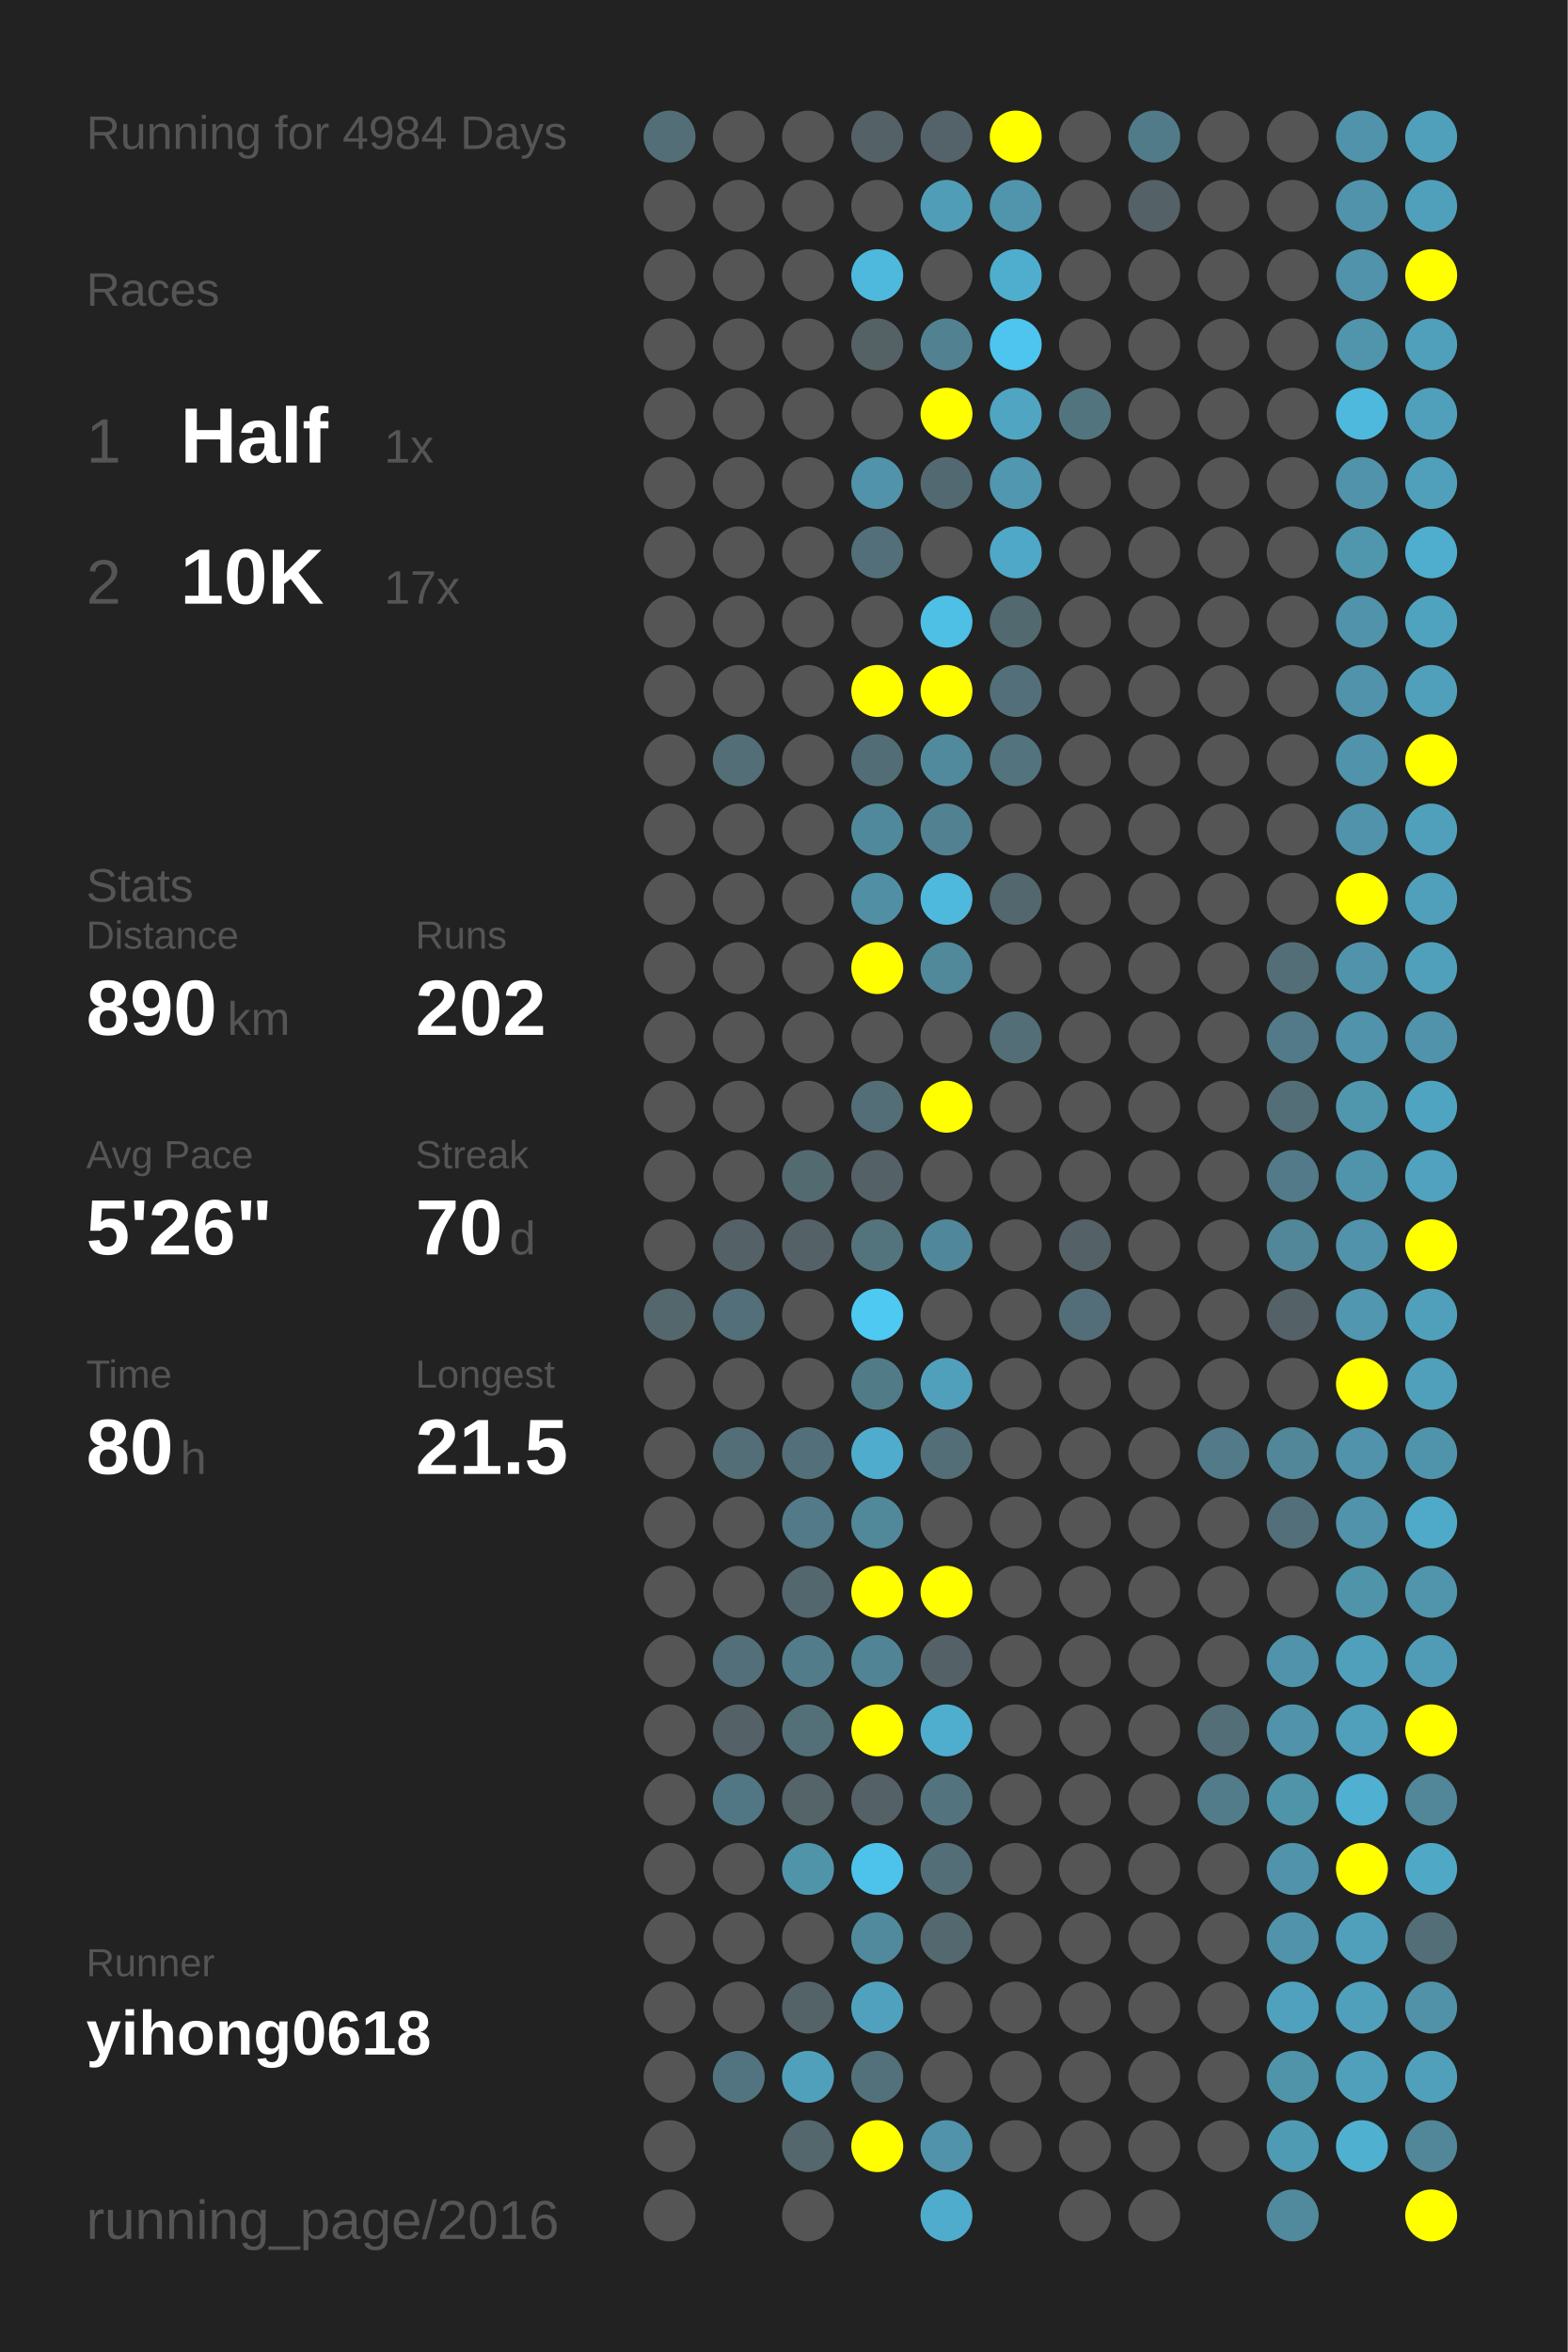
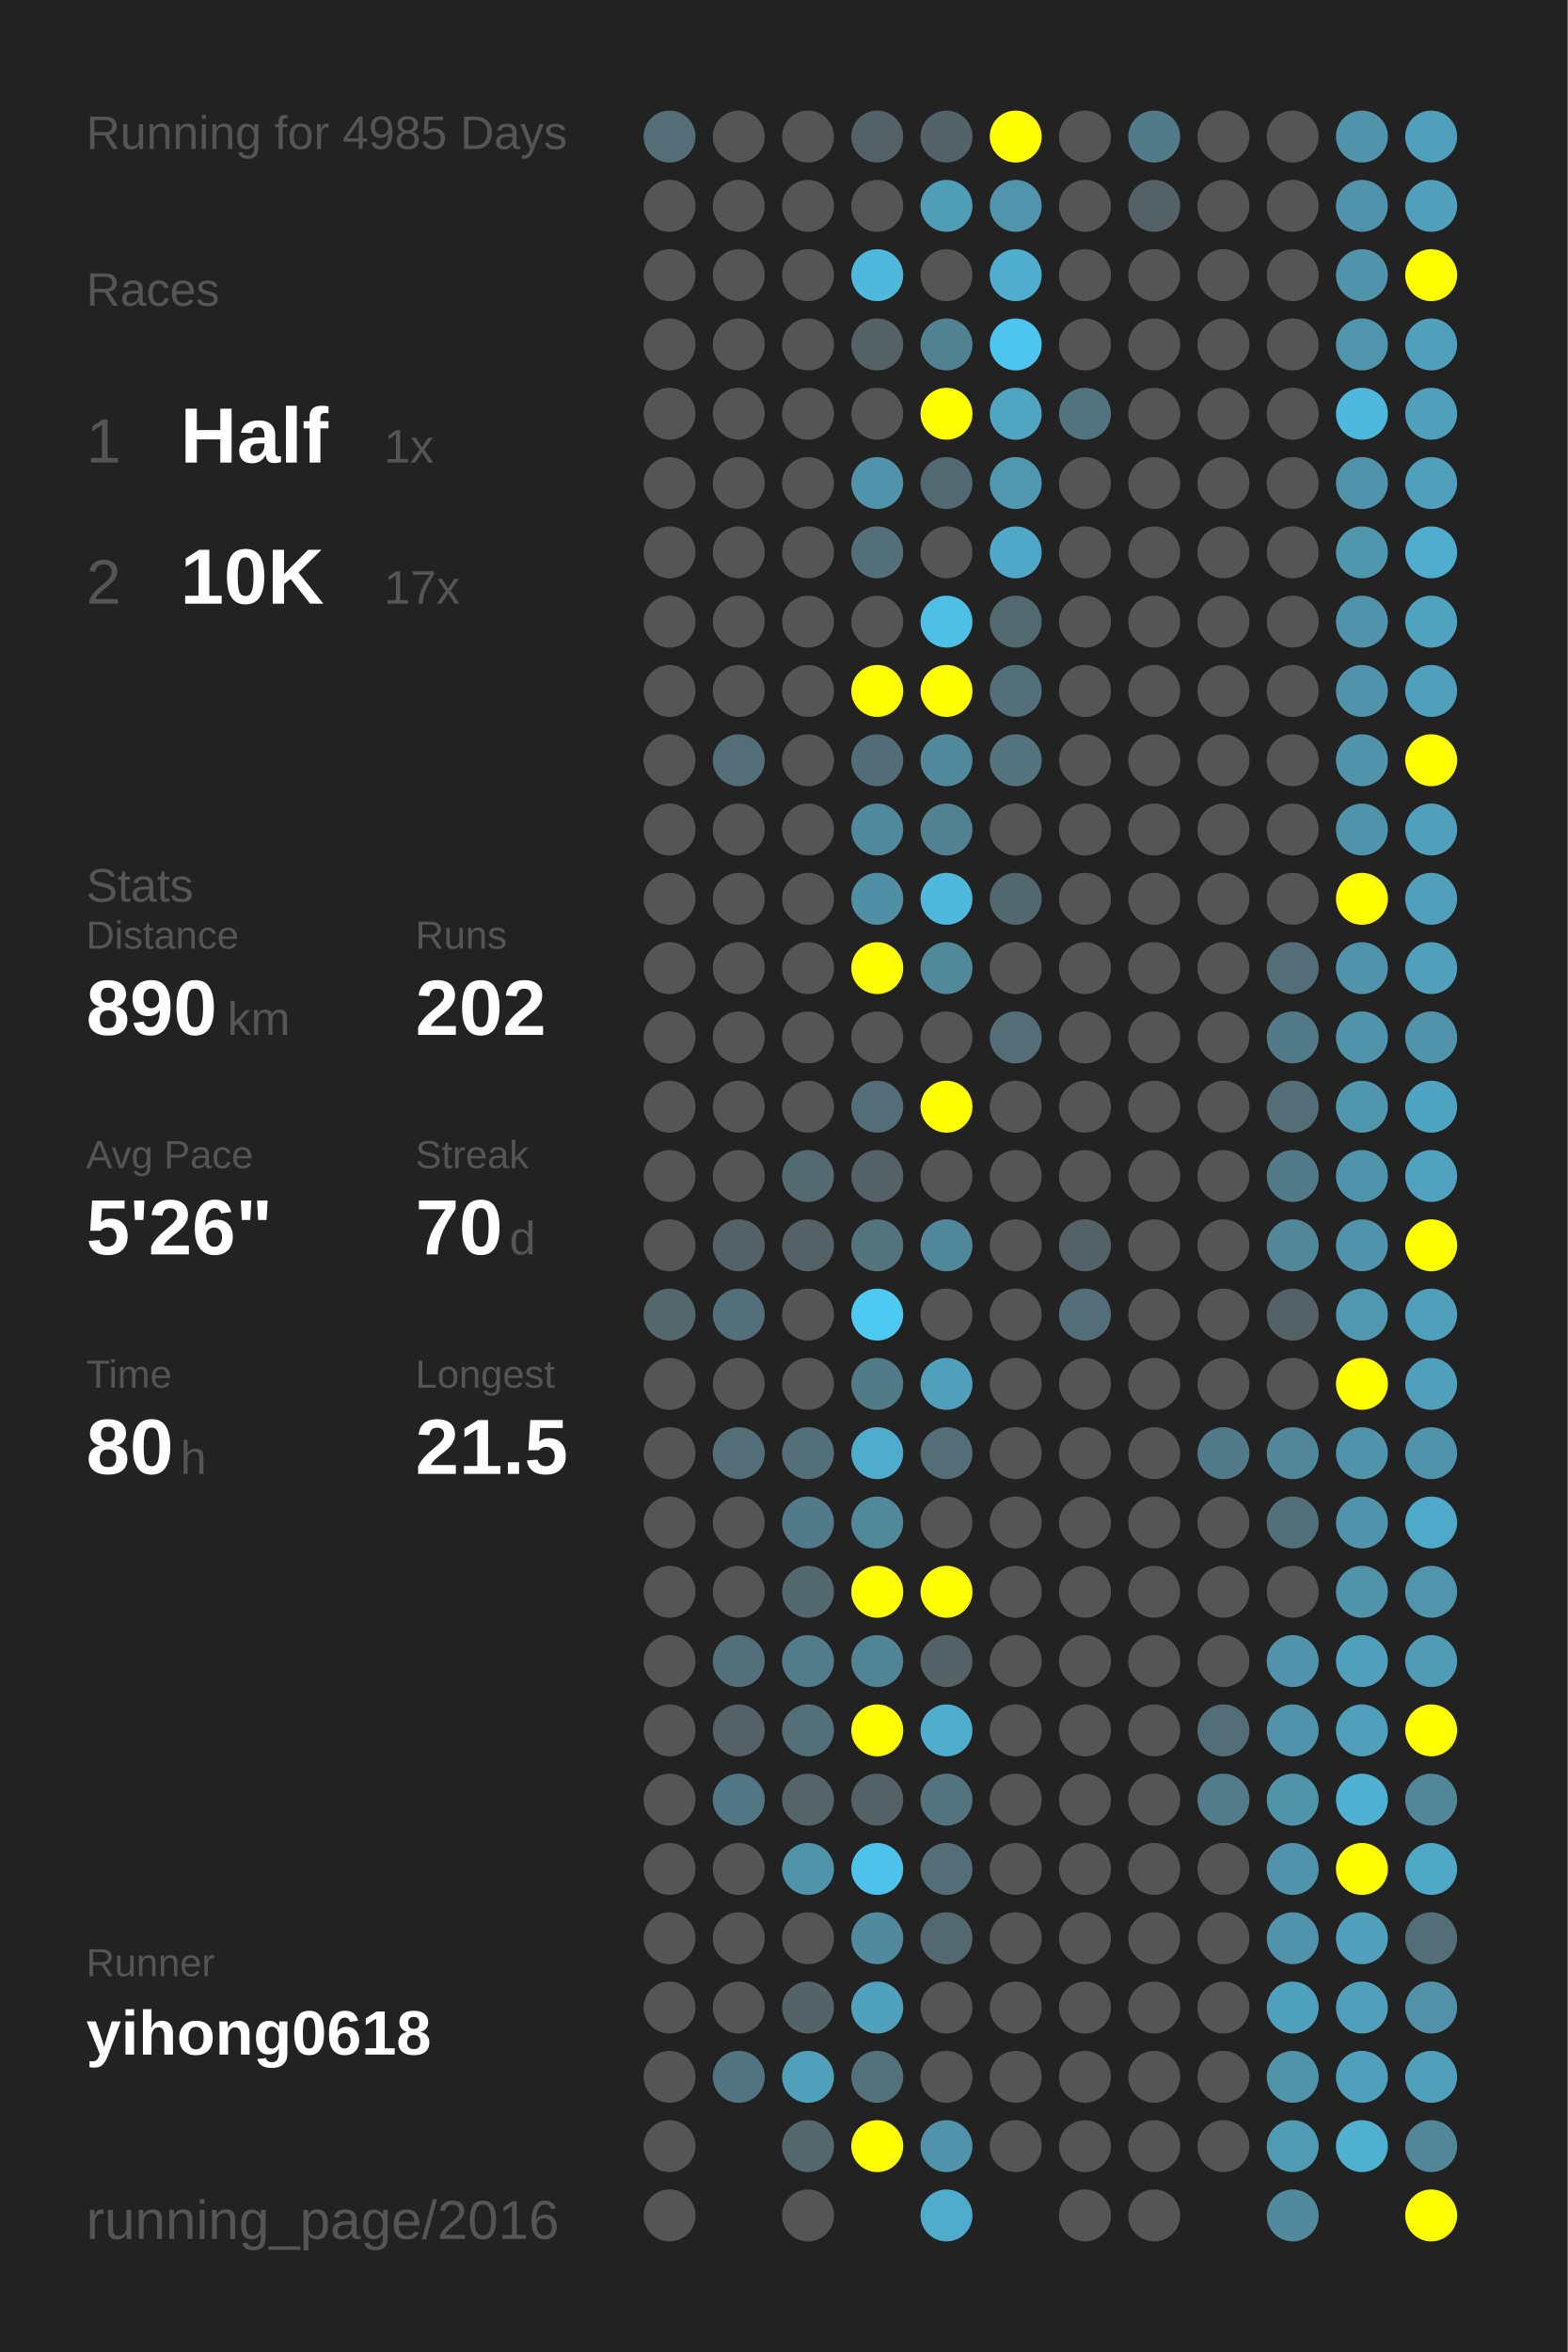
<svg xmlns="http://www.w3.org/2000/svg" baseProfile="full" height="300mm" version="1.1" viewBox="0,0,200,300" width="200mm">
  <defs />
  <rect fill="#222222" height="300" width="200" x="0" y="0" />
-   <text fill="#555555" style="font-size:6px; font-family:Arial;" x="11" y="19">Running for 4984 Days</text>
+   <text fill="#555555" style="font-size:6px; font-family:Arial;" x="11" y="19">Running for 4985 Days</text>
  <text fill="#555555" style="font-size:6px; font-family:Arial;" x="11" y="39">Races</text>
  <text fill="#555555" style="font-size:8px; font-family:Arial;" x="11" y="59">1</text>
  <text fill="#FFFFFF" style="font-size:10px; font-family:Arial; font-weight:bold;" x="23" y="59">Half</text>
  <text fill="#555555" style="font-size:6px; font-family:Arial;" x="49" y="59">1x</text>
  <text fill="#555555" style="font-size:8px; font-family:Arial;" x="11" y="77">2</text>
  <text fill="#FFFFFF" style="font-size:10px; font-family:Arial; font-weight:bold;" x="23" y="77">10K</text>
  <text fill="#555555" style="font-size:6px; font-family:Arial;" x="49" y="77">17x</text>
  <text fill="#555555" style="font-size:6px; font-family:Arial;" x="11" y="115">Stats</text>
  <text fill="#555555" style="font-size:5px; font-family:Arial;" x="11" y="121">Distance</text>
  <text fill="#FFFFFF" style="font-size:10px; font-family:Arial; font-weight:bold;" x="11" y="132">890</text>
  <text fill="#555555" style="font-size:6px; font-family:Arial;" x="29" y="132">km</text>
  <text fill="#555555" style="font-size:5px; font-family:Arial;" x="53" y="121">Runs</text>
  <text fill="#FFFFFF" style="font-size:10px; font-family:Arial; font-weight:bold;" x="53" y="132">202</text>
  <text fill="#555555" style="font-size:5px; font-family:Arial;" x="11" y="149">Avg Pace</text>
  <text fill="#FFFFFF" style="font-size:10px; font-family:Arial; font-weight:bold;" x="11" y="160">5'26"</text>
  <text fill="#555555" style="font-size:5px; font-family:Arial;" x="53" y="149">Streak</text>
  <text fill="#FFFFFF" style="font-size:10px; font-family:Arial; font-weight:bold;" x="53" y="160">70</text>
  <text fill="#555555" style="font-size:6px; font-family:Arial;" x="65" y="160">d</text>
  <text fill="#555555" style="font-size:5px; font-family:Arial;" x="11" y="177">Time</text>
  <text fill="#FFFFFF" style="font-size:10px; font-family:Arial; font-weight:bold;" x="11" y="188">80</text>
  <text fill="#555555" style="font-size:6px; font-family:Arial;" x="23" y="188">h</text>
  <text fill="#555555" style="font-size:5px; font-family:Arial;" x="53" y="177">Longest</text>
  <text fill="#FFFFFF" style="font-size:10px; font-family:Arial; font-weight:bold;" x="53" y="188">21.5</text>
  <text fill="#555555" style="font-size:5px; font-family:Arial;" x="11" y="252.065">Runner</text>
  <text fill="#FFFFFF" style="font-size:8px; font-family:Arial; font-weight:bold;" x="11" y="262.065">yihong0618</text>
  <text fill="#555555" style="font-size:7px; font-family:Arial;" x="11" y="285.581">running_page/2016</text>
  <circle cx="85.417" cy="17.419" fill="#536e77" r="3.312" />
  <circle cx="85.417" cy="26.258" fill="#555555" r="3.312" />
  <circle cx="85.417" cy="35.097" fill="#555555" r="3.312" />
  <circle cx="85.417" cy="43.935" fill="#555555" r="3.312" />
  <circle cx="85.417" cy="52.774" fill="#555555" r="3.312" />
  <circle cx="85.417" cy="61.613" fill="#555555" r="3.312" />
  <circle cx="85.417" cy="70.452" fill="#555555" r="3.312" />
  <circle cx="85.417" cy="79.29" fill="#555555" r="3.312" />
  <circle cx="85.417" cy="88.129" fill="#555555" r="3.312" />
  <circle cx="85.417" cy="96.968" fill="#555555" r="3.312" />
  <circle cx="85.417" cy="105.806" fill="#555555" r="3.312" />
  <circle cx="85.417" cy="114.645" fill="#555555" r="3.312" />
  <circle cx="85.417" cy="123.484" fill="#555555" r="3.312" />
  <circle cx="85.417" cy="132.323" fill="#555555" r="3.312" />
  <circle cx="85.417" cy="141.161" fill="#555555" r="3.312" />
  <circle cx="85.417" cy="150" fill="#555555" r="3.312" />
  <circle cx="85.417" cy="158.839" fill="#555555" r="3.312" />
  <circle cx="85.417" cy="167.677" fill="#53676d" r="3.312" />
  <circle cx="85.417" cy="176.516" fill="#555555" r="3.312" />
  <circle cx="85.417" cy="185.355" fill="#555555" r="3.312" />
  <circle cx="85.417" cy="194.194" fill="#555555" r="3.312" />
  <circle cx="85.417" cy="203.032" fill="#555555" r="3.312" />
  <circle cx="85.417" cy="211.871" fill="#555555" r="3.312" />
  <circle cx="85.417" cy="220.71" fill="#555555" r="3.312" />
  <circle cx="85.417" cy="229.548" fill="#555555" r="3.312" />
  <circle cx="85.417" cy="238.387" fill="#555555" r="3.312" />
  <circle cx="85.417" cy="247.226" fill="#555555" r="3.312" />
  <circle cx="85.417" cy="256.065" fill="#555555" r="3.312" />
  <circle cx="85.417" cy="264.903" fill="#555555" r="3.312" />
  <circle cx="85.417" cy="273.742" fill="#555555" r="3.312" />
  <circle cx="85.417" cy="282.581" fill="#555555" r="3.312" />
  <circle cx="94.25" cy="17.419" fill="#555555" r="3.312" />
  <circle cx="94.25" cy="26.258" fill="#555555" r="3.312" />
  <circle cx="94.25" cy="35.097" fill="#555555" r="3.312" />
  <circle cx="94.25" cy="43.935" fill="#555555" r="3.312" />
  <circle cx="94.25" cy="52.774" fill="#555555" r="3.312" />
  <circle cx="94.25" cy="61.613" fill="#555555" r="3.312" />
  <circle cx="94.25" cy="70.452" fill="#555555" r="3.312" />
  <circle cx="94.25" cy="79.29" fill="#555555" r="3.312" />
  <circle cx="94.25" cy="88.129" fill="#555555" r="3.312" />
  <circle cx="94.25" cy="96.968" fill="#536e77" r="3.312" />
  <circle cx="94.25" cy="105.806" fill="#555555" r="3.312" />
  <circle cx="94.25" cy="114.645" fill="#555555" r="3.312" />
  <circle cx="94.25" cy="123.484" fill="#555555" r="3.312" />
  <circle cx="94.25" cy="132.323" fill="#555555" r="3.312" />
  <circle cx="94.25" cy="141.161" fill="#555555" r="3.312" />
  <circle cx="94.25" cy="150" fill="#555555" r="3.312" />
  <circle cx="94.25" cy="158.839" fill="#546267" r="3.312" />
  <circle cx="94.25" cy="167.677" fill="#536f79" r="3.312" />
  <circle cx="94.25" cy="176.516" fill="#555555" r="3.312" />
  <circle cx="94.25" cy="185.355" fill="#536e77" r="3.312" />
  <circle cx="94.25" cy="194.194" fill="#555555" r="3.312" />
  <circle cx="94.25" cy="203.032" fill="#555555" r="3.312" />
  <circle cx="94.25" cy="211.871" fill="#536f79" r="3.312" />
  <circle cx="94.25" cy="220.71" fill="#546267" r="3.312" />
  <circle cx="94.25" cy="229.548" fill="#527784" r="3.312" />
  <circle cx="94.25" cy="238.387" fill="#555555" r="3.312" />
  <circle cx="94.25" cy="247.226" fill="#555555" r="3.312" />
  <circle cx="94.25" cy="256.065" fill="#555555" r="3.312" />
  <circle cx="94.25" cy="264.903" fill="#527480" r="3.312" />
  <circle cx="103.083" cy="17.419" fill="#555555" r="3.312" />
  <circle cx="103.083" cy="26.258" fill="#555555" r="3.312" />
  <circle cx="103.083" cy="35.097" fill="#555555" r="3.312" />
  <circle cx="103.083" cy="43.935" fill="#555555" r="3.312" />
  <circle cx="103.083" cy="52.774" fill="#555555" r="3.312" />
  <circle cx="103.083" cy="61.613" fill="#555555" r="3.312" />
  <circle cx="103.083" cy="70.452" fill="#555555" r="3.312" />
  <circle cx="103.083" cy="79.29" fill="#555555" r="3.312" />
  <circle cx="103.083" cy="88.129" fill="#555555" r="3.312" />
  <circle cx="103.083" cy="96.968" fill="#555555" r="3.312" />
  <circle cx="103.083" cy="105.806" fill="#555555" r="3.312" />
  <circle cx="103.083" cy="114.645" fill="#555555" r="3.312" />
  <circle cx="103.083" cy="123.484" fill="#555555" r="3.312" />
  <circle cx="103.083" cy="132.323" fill="#555555" r="3.312" />
  <circle cx="103.083" cy="141.161" fill="#555555" r="3.312" />
  <circle cx="103.083" cy="150" fill="#536a71" r="3.312" />
  <circle cx="103.083" cy="158.839" fill="#546166" r="3.312" />
  <circle cx="103.083" cy="167.677" fill="#555555" r="3.312" />
  <circle cx="103.083" cy="176.516" fill="#555555" r="3.312" />
  <circle cx="103.083" cy="185.355" fill="#536f79" r="3.312" />
  <circle cx="103.083" cy="194.194" fill="#527a88" r="3.312" />
  <circle cx="103.083" cy="203.032" fill="#53676e" r="3.312" />
  <circle cx="103.083" cy="211.871" fill="#527c8a" r="3.312" />
  <circle cx="103.083" cy="220.71" fill="#537079" r="3.312" />
  <circle cx="103.083" cy="229.548" fill="#546469" r="3.312" />
  <circle cx="103.083" cy="238.387" fill="#5094aa" r="3.312" />
  <circle cx="103.083" cy="247.226" fill="#555555" r="3.312" />
  <circle cx="103.083" cy="256.065" fill="#546368" r="3.312" />
  <circle cx="103.083" cy="264.903" fill="#50a0bb" r="3.312" />
  <circle cx="103.083" cy="273.742" fill="#53676d" r="3.312" />
  <circle cx="103.083" cy="282.581" fill="#555555" r="3.312" />
  <circle cx="111.917" cy="17.419" fill="#546166" r="3.312" />
  <circle cx="111.917" cy="26.258" fill="#555555" r="3.312" />
  <circle cx="111.917" cy="35.097" fill="#4eb9dd" r="3.312" />
  <circle cx="111.917" cy="43.935" fill="#546266" r="3.312" />
  <circle cx="111.917" cy="52.774" fill="#555555" r="3.312" />
  <circle cx="111.917" cy="61.613" fill="#5093aa" r="3.312" />
  <circle cx="111.917" cy="70.452" fill="#536f79" r="3.312" />
  <circle cx="111.917" cy="79.29" fill="#555555" r="3.312" />
  <circle cx="111.917" cy="88.129" fill="#FFFF00" r="3.312" />
  <circle cx="111.917" cy="96.968" fill="#536d76" r="3.312" />
  <circle cx="111.917" cy="105.806" fill="#51899c" r="3.312" />
  <circle cx="111.917" cy="114.645" fill="#518fa4" r="3.312" />
  <circle cx="111.917" cy="123.484" fill="#FFFF00" r="3.312" />
  <circle cx="111.917" cy="132.323" fill="#555555" r="3.312" />
  <circle cx="111.917" cy="141.161" fill="#536e77" r="3.312" />
  <circle cx="111.917" cy="150" fill="#546166" r="3.312" />
  <circle cx="111.917" cy="158.839" fill="#53737d" r="3.312" />
  <circle cx="111.917" cy="167.677" fill="#4dc9f2" r="3.312" />
  <circle cx="111.917" cy="176.516" fill="#527b88" r="3.312" />
  <circle cx="111.917" cy="185.355" fill="#4faccc" r="3.312" />
  <circle cx="111.917" cy="194.194" fill="#51899b" r="3.312" />
  <circle cx="111.917" cy="203.032" fill="#FFFF00" r="3.312" />
  <circle cx="111.917" cy="211.871" fill="#518495" r="3.312" />
  <circle cx="111.917" cy="220.71" fill="#FFFF00" r="3.312" />
  <circle cx="111.917" cy="229.548" fill="#546166" r="3.312" />
  <circle cx="111.917" cy="238.387" fill="#4dc2ea" r="3.312" />
  <circle cx="111.917" cy="247.226" fill="#518a9d" r="3.312" />
  <circle cx="111.917" cy="256.065" fill="#50a1bd" r="3.312" />
  <circle cx="111.917" cy="264.903" fill="#53717b" r="3.312" />
  <circle cx="111.917" cy="273.742" fill="#FFFF00" r="3.312" />
  <circle cx="120.75" cy="17.419" fill="#546369" r="3.312" />
  <circle cx="120.75" cy="26.258" fill="#509db7" r="3.312" />
  <circle cx="120.75" cy="35.097" fill="#555555" r="3.312" />
  <circle cx="120.75" cy="43.935" fill="#528292" r="3.312" />
  <circle cx="120.75" cy="52.774" fill="#FFFF00" r="3.312" />
  <circle cx="120.75" cy="61.613" fill="#536971" r="3.312" />
  <circle cx="120.75" cy="70.452" fill="#555555" r="3.312" />
  <circle cx="120.75" cy="79.29" fill="#4ebfe5" r="3.312" />
  <circle cx="120.75" cy="88.129" fill="#FFFF00" r="3.312" />
  <circle cx="120.75" cy="96.968" fill="#518a9d" r="3.312" />
  <circle cx="120.75" cy="105.806" fill="#528191" r="3.312" />
  <circle cx="120.75" cy="114.645" fill="#4eb9dd" r="3.312" />
  <circle cx="120.75" cy="123.484" fill="#51889a" r="3.312" />
  <circle cx="120.75" cy="132.323" fill="#555555" r="3.312" />
  <circle cx="120.75" cy="141.161" fill="#FFFF00" r="3.312" />
  <circle cx="120.75" cy="150" fill="#555555" r="3.312" />
  <circle cx="120.75" cy="158.839" fill="#51879a" r="3.312" />
  <circle cx="120.75" cy="167.677" fill="#555555" r="3.312" />
  <circle cx="120.75" cy="176.516" fill="#50a0bc" r="3.312" />
  <circle cx="120.75" cy="185.355" fill="#536e77" r="3.312" />
  <circle cx="120.75" cy="194.194" fill="#555555" r="3.312" />
  <circle cx="120.75" cy="203.032" fill="#FFFF00" r="3.312" />
  <circle cx="120.75" cy="211.871" fill="#546166" r="3.312" />
  <circle cx="120.75" cy="220.71" fill="#4faece" r="3.312" />
  <circle cx="120.75" cy="229.548" fill="#53747f" r="3.312" />
  <circle cx="120.75" cy="238.387" fill="#536e77" r="3.312" />
  <circle cx="120.75" cy="247.226" fill="#53686f" r="3.312" />
  <circle cx="120.75" cy="256.065" fill="#555555" r="3.312" />
  <circle cx="120.75" cy="264.903" fill="#555555" r="3.312" />
  <circle cx="120.75" cy="273.742" fill="#5093aa" r="3.312" />
  <circle cx="120.75" cy="282.581" fill="#4faccc" r="3.312" />
  <circle cx="129.583" cy="17.419" fill="#FFFF00" r="3.312" />
  <circle cx="129.583" cy="26.258" fill="#5095ac" r="3.312" />
  <circle cx="129.583" cy="35.097" fill="#4faece" r="3.312" />
  <circle cx="129.583" cy="43.935" fill="#4dc5ee" r="3.312" />
  <circle cx="129.583" cy="52.774" fill="#4fa5c2" r="3.312" />
  <circle cx="129.583" cy="61.613" fill="#5097af" r="3.312" />
  <circle cx="129.583" cy="70.452" fill="#4fa8c7" r="3.312" />
  <circle cx="129.583" cy="79.29" fill="#536970" r="3.312" />
  <circle cx="129.583" cy="88.129" fill="#53707a" r="3.312" />
  <circle cx="129.583" cy="96.968" fill="#53737e" r="3.312" />
  <circle cx="129.583" cy="105.806" fill="#555555" r="3.312" />
  <circle cx="129.583" cy="114.645" fill="#53676e" r="3.312" />
  <circle cx="129.583" cy="123.484" fill="#555555" r="3.312" />
  <circle cx="129.583" cy="132.323" fill="#536e77" r="3.312" />
  <circle cx="129.583" cy="141.161" fill="#555555" r="3.312" />
  <circle cx="129.583" cy="150" fill="#555555" r="3.312" />
  <circle cx="129.583" cy="158.839" fill="#555555" r="3.312" />
  <circle cx="129.583" cy="167.677" fill="#555555" r="3.312" />
  <circle cx="129.583" cy="176.516" fill="#555555" r="3.312" />
  <circle cx="129.583" cy="185.355" fill="#555555" r="3.312" />
  <circle cx="129.583" cy="194.194" fill="#555555" r="3.312" />
  <circle cx="129.583" cy="203.032" fill="#555555" r="3.312" />
  <circle cx="129.583" cy="211.871" fill="#555555" r="3.312" />
  <circle cx="129.583" cy="220.71" fill="#555555" r="3.312" />
  <circle cx="129.583" cy="229.548" fill="#555555" r="3.312" />
  <circle cx="129.583" cy="238.387" fill="#555555" r="3.312" />
  <circle cx="129.583" cy="247.226" fill="#555555" r="3.312" />
  <circle cx="129.583" cy="256.065" fill="#555555" r="3.312" />
  <circle cx="129.583" cy="264.903" fill="#555555" r="3.312" />
  <circle cx="129.583" cy="273.742" fill="#555555" r="3.312" />
  <circle cx="138.417" cy="17.419" fill="#555555" r="3.312" />
  <circle cx="138.417" cy="26.258" fill="#555555" r="3.312" />
  <circle cx="138.417" cy="35.097" fill="#555555" r="3.312" />
  <circle cx="138.417" cy="43.935" fill="#555555" r="3.312" />
  <circle cx="138.417" cy="52.774" fill="#52747f" r="3.312" />
  <circle cx="138.417" cy="61.613" fill="#555555" r="3.312" />
  <circle cx="138.417" cy="70.452" fill="#555555" r="3.312" />
  <circle cx="138.417" cy="79.29" fill="#555555" r="3.312" />
  <circle cx="138.417" cy="88.129" fill="#555555" r="3.312" />
  <circle cx="138.417" cy="96.968" fill="#555555" r="3.312" />
  <circle cx="138.417" cy="105.806" fill="#555555" r="3.312" />
  <circle cx="138.417" cy="114.645" fill="#555555" r="3.312" />
  <circle cx="138.417" cy="123.484" fill="#555555" r="3.312" />
  <circle cx="138.417" cy="132.323" fill="#555555" r="3.312" />
  <circle cx="138.417" cy="141.161" fill="#555555" r="3.312" />
  <circle cx="138.417" cy="150" fill="#555555" r="3.312" />
  <circle cx="138.417" cy="158.839" fill="#546166" r="3.312" />
  <circle cx="138.417" cy="167.677" fill="#536e78" r="3.312" />
  <circle cx="138.417" cy="176.516" fill="#555555" r="3.312" />
  <circle cx="138.417" cy="185.355" fill="#555555" r="3.312" />
  <circle cx="138.417" cy="194.194" fill="#555555" r="3.312" />
  <circle cx="138.417" cy="203.032" fill="#555555" r="3.312" />
  <circle cx="138.417" cy="211.871" fill="#555555" r="3.312" />
  <circle cx="138.417" cy="220.71" fill="#555555" r="3.312" />
  <circle cx="138.417" cy="229.548" fill="#555555" r="3.312" />
  <circle cx="138.417" cy="238.387" fill="#555555" r="3.312" />
  <circle cx="138.417" cy="247.226" fill="#555555" r="3.312" />
  <circle cx="138.417" cy="256.065" fill="#555555" r="3.312" />
  <circle cx="138.417" cy="264.903" fill="#555555" r="3.312" />
  <circle cx="138.417" cy="273.742" fill="#555555" r="3.312" />
  <circle cx="138.417" cy="282.581" fill="#555555" r="3.312" />
  <circle cx="147.25" cy="17.419" fill="#527b89" r="3.312" />
  <circle cx="147.25" cy="26.258" fill="#546166" r="3.312" />
  <circle cx="147.25" cy="35.097" fill="#555555" r="3.312" />
  <circle cx="147.25" cy="43.935" fill="#555555" r="3.312" />
  <circle cx="147.25" cy="52.774" fill="#555555" r="3.312" />
  <circle cx="147.25" cy="61.613" fill="#555555" r="3.312" />
  <circle cx="147.25" cy="70.452" fill="#555555" r="3.312" />
  <circle cx="147.25" cy="79.29" fill="#555555" r="3.312" />
  <circle cx="147.25" cy="88.129" fill="#555555" r="3.312" />
  <circle cx="147.25" cy="96.968" fill="#555555" r="3.312" />
  <circle cx="147.25" cy="105.806" fill="#555555" r="3.312" />
  <circle cx="147.25" cy="114.645" fill="#555555" r="3.312" />
  <circle cx="147.25" cy="123.484" fill="#555555" r="3.312" />
  <circle cx="147.25" cy="132.323" fill="#555555" r="3.312" />
  <circle cx="147.25" cy="141.161" fill="#555555" r="3.312" />
  <circle cx="147.25" cy="150" fill="#555555" r="3.312" />
  <circle cx="147.25" cy="158.839" fill="#555555" r="3.312" />
  <circle cx="147.25" cy="167.677" fill="#555555" r="3.312" />
  <circle cx="147.25" cy="176.516" fill="#555555" r="3.312" />
  <circle cx="147.25" cy="185.355" fill="#555555" r="3.312" />
  <circle cx="147.25" cy="194.194" fill="#555555" r="3.312" />
  <circle cx="147.25" cy="203.032" fill="#555555" r="3.312" />
  <circle cx="147.25" cy="211.871" fill="#555555" r="3.312" />
  <circle cx="147.25" cy="220.71" fill="#555555" r="3.312" />
  <circle cx="147.25" cy="229.548" fill="#555555" r="3.312" />
  <circle cx="147.25" cy="238.387" fill="#555555" r="3.312" />
  <circle cx="147.25" cy="247.226" fill="#555555" r="3.312" />
  <circle cx="147.25" cy="256.065" fill="#555555" r="3.312" />
  <circle cx="147.25" cy="264.903" fill="#555555" r="3.312" />
  <circle cx="147.25" cy="273.742" fill="#555555" r="3.312" />
  <circle cx="147.25" cy="282.581" fill="#555555" r="3.312" />
  <circle cx="156.083" cy="17.419" fill="#555555" r="3.312" />
  <circle cx="156.083" cy="26.258" fill="#555555" r="3.312" />
  <circle cx="156.083" cy="35.097" fill="#555555" r="3.312" />
  <circle cx="156.083" cy="43.935" fill="#555555" r="3.312" />
  <circle cx="156.083" cy="52.774" fill="#555555" r="3.312" />
  <circle cx="156.083" cy="61.613" fill="#555555" r="3.312" />
  <circle cx="156.083" cy="70.452" fill="#555555" r="3.312" />
  <circle cx="156.083" cy="79.29" fill="#555555" r="3.312" />
  <circle cx="156.083" cy="88.129" fill="#555555" r="3.312" />
  <circle cx="156.083" cy="96.968" fill="#555555" r="3.312" />
  <circle cx="156.083" cy="105.806" fill="#555555" r="3.312" />
  <circle cx="156.083" cy="114.645" fill="#555555" r="3.312" />
  <circle cx="156.083" cy="123.484" fill="#555555" r="3.312" />
  <circle cx="156.083" cy="132.323" fill="#555555" r="3.312" />
  <circle cx="156.083" cy="141.161" fill="#555555" r="3.312" />
  <circle cx="156.083" cy="150" fill="#555555" r="3.312" />
  <circle cx="156.083" cy="158.839" fill="#555555" r="3.312" />
  <circle cx="156.083" cy="167.677" fill="#555555" r="3.312" />
  <circle cx="156.083" cy="176.516" fill="#555555" r="3.312" />
  <circle cx="156.083" cy="185.355" fill="#527a88" r="3.312" />
  <circle cx="156.083" cy="194.194" fill="#555555" r="3.312" />
  <circle cx="156.083" cy="203.032" fill="#555555" r="3.312" />
  <circle cx="156.083" cy="211.871" fill="#555555" r="3.312" />
  <circle cx="156.083" cy="220.71" fill="#536e77" r="3.312" />
  <circle cx="156.083" cy="229.548" fill="#527c8a" r="3.312" />
  <circle cx="156.083" cy="238.387" fill="#555555" r="3.312" />
  <circle cx="156.083" cy="247.226" fill="#555555" r="3.312" />
  <circle cx="156.083" cy="256.065" fill="#555555" r="3.312" />
  <circle cx="156.083" cy="264.903" fill="#555555" r="3.312" />
  <circle cx="156.083" cy="273.742" fill="#555555" r="3.312" />
  <circle cx="164.917" cy="17.419" fill="#555555" r="3.312" />
  <circle cx="164.917" cy="26.258" fill="#555555" r="3.312" />
  <circle cx="164.917" cy="35.097" fill="#555555" r="3.312" />
  <circle cx="164.917" cy="43.935" fill="#555555" r="3.312" />
  <circle cx="164.917" cy="52.774" fill="#555555" r="3.312" />
  <circle cx="164.917" cy="61.613" fill="#555555" r="3.312" />
  <circle cx="164.917" cy="70.452" fill="#555555" r="3.312" />
  <circle cx="164.917" cy="79.29" fill="#555555" r="3.312" />
  <circle cx="164.917" cy="88.129" fill="#555555" r="3.312" />
  <circle cx="164.917" cy="96.968" fill="#555555" r="3.312" />
  <circle cx="164.917" cy="105.806" fill="#555555" r="3.312" />
  <circle cx="164.917" cy="114.645" fill="#555555" r="3.312" />
  <circle cx="164.917" cy="123.484" fill="#536e77" r="3.312" />
  <circle cx="164.917" cy="132.323" fill="#527a88" r="3.312" />
  <circle cx="164.917" cy="141.161" fill="#536e77" r="3.312" />
  <circle cx="164.917" cy="150" fill="#527a88" r="3.312" />
  <circle cx="164.917" cy="158.839" fill="#518799" r="3.312" />
  <circle cx="164.917" cy="167.677" fill="#546166" r="3.312" />
  <circle cx="164.917" cy="176.516" fill="#555555" r="3.312" />
  <circle cx="164.917" cy="185.355" fill="#518799" r="3.312" />
  <circle cx="164.917" cy="194.194" fill="#53707a" r="3.312" />
  <circle cx="164.917" cy="203.032" fill="#555555" r="3.312" />
  <circle cx="164.917" cy="211.871" fill="#5093aa" r="3.312" />
  <circle cx="164.917" cy="220.71" fill="#5093aa" r="3.312" />
  <circle cx="164.917" cy="229.548" fill="#5094aa" r="3.312" />
  <circle cx="164.917" cy="238.387" fill="#5093aa" r="3.312" />
  <circle cx="164.917" cy="247.226" fill="#5093aa" r="3.312" />
  <circle cx="164.917" cy="256.065" fill="#50a1bd" r="3.312" />
  <circle cx="164.917" cy="264.903" fill="#5094aa" r="3.312" />
  <circle cx="164.917" cy="273.742" fill="#509bb4" r="3.312" />
  <circle cx="164.917" cy="282.581" fill="#518a9d" r="3.312" />
  <circle cx="173.75" cy="17.419" fill="#5093aa" r="3.312" />
  <circle cx="173.75" cy="26.258" fill="#5093aa" r="3.312" />
  <circle cx="173.75" cy="35.097" fill="#5093aa" r="3.312" />
  <circle cx="173.75" cy="43.935" fill="#5095ac" r="3.312" />
  <circle cx="173.75" cy="52.774" fill="#4eb9dd" r="3.312" />
  <circle cx="173.75" cy="61.613" fill="#5093aa" r="3.312" />
  <circle cx="173.75" cy="70.452" fill="#5097ae" r="3.312" />
  <circle cx="173.75" cy="79.29" fill="#5093aa" r="3.312" />
  <circle cx="173.75" cy="88.129" fill="#5093aa" r="3.312" />
  <circle cx="173.75" cy="96.968" fill="#5093aa" r="3.312" />
  <circle cx="173.75" cy="105.806" fill="#5093aa" r="3.312" />
  <circle cx="173.75" cy="114.645" fill="#FFFF00" r="3.312" />
  <circle cx="173.75" cy="123.484" fill="#5093aa" r="3.312" />
  <circle cx="173.75" cy="132.323" fill="#5093aa" r="3.312" />
  <circle cx="173.75" cy="141.161" fill="#5097ae" r="3.312" />
  <circle cx="173.75" cy="150" fill="#5094ab" r="3.312" />
  <circle cx="173.75" cy="158.839" fill="#5093aa" r="3.312" />
  <circle cx="173.75" cy="167.677" fill="#5097af" r="3.312" />
  <circle cx="173.75" cy="176.516" fill="#FFFF00" r="3.312" />
  <circle cx="173.75" cy="185.355" fill="#5093aa" r="3.312" />
  <circle cx="173.75" cy="194.194" fill="#5093aa" r="3.312" />
  <circle cx="173.75" cy="203.032" fill="#5094aa" r="3.312" />
  <circle cx="173.75" cy="211.871" fill="#50a0bb" r="3.312" />
  <circle cx="173.75" cy="220.71" fill="#50a0bb" r="3.312" />
  <circle cx="173.75" cy="229.548" fill="#4fb0d1" r="3.312" />
  <circle cx="173.75" cy="238.387" fill="#FFFF00" r="3.312" />
  <circle cx="173.75" cy="247.226" fill="#50a0bb" r="3.312" />
  <circle cx="173.75" cy="256.065" fill="#50a0bb" r="3.312" />
  <circle cx="173.75" cy="264.903" fill="#50a0bb" r="3.312" />
  <circle cx="173.75" cy="273.742" fill="#4fb0d0" r="3.312" />
  <circle cx="182.583" cy="17.419" fill="#50a0bb" r="3.312" />
  <circle cx="182.583" cy="26.258" fill="#50a0bb" r="3.312" />
  <circle cx="182.583" cy="35.097" fill="#FFFF00" r="3.312" />
  <circle cx="182.583" cy="43.935" fill="#50a0bb" r="3.312" />
  <circle cx="182.583" cy="52.774" fill="#50a0bb" r="3.312" />
  <circle cx="182.583" cy="61.613" fill="#50a0bb" r="3.312" />
  <circle cx="182.583" cy="70.452" fill="#4fadcd" r="3.312" />
  <circle cx="182.583" cy="79.29" fill="#4fa3bf" r="3.312" />
  <circle cx="182.583" cy="88.129" fill="#50a0bb" r="3.312" />
  <circle cx="182.583" cy="96.968" fill="#FFFF00" r="3.312" />
  <circle cx="182.583" cy="105.806" fill="#50a0bc" r="3.312" />
  <circle cx="182.583" cy="114.645" fill="#50a0bb" r="3.312" />
  <circle cx="182.583" cy="123.484" fill="#50a0bb" r="3.312" />
  <circle cx="182.583" cy="132.323" fill="#5093aa" r="3.312" />
  <circle cx="182.583" cy="141.161" fill="#4fa4c1" r="3.312" />
  <circle cx="182.583" cy="150" fill="#50a2be" r="3.312" />
  <circle cx="182.583" cy="158.839" fill="#FFFF00" r="3.312" />
  <circle cx="182.583" cy="167.677" fill="#50a0bb" r="3.312" />
  <circle cx="182.583" cy="176.516" fill="#50a0bb" r="3.312" />
  <circle cx="182.583" cy="185.355" fill="#5094ab" r="3.312" />
  <circle cx="182.583" cy="194.194" fill="#4faac9" r="3.312" />
  <circle cx="182.583" cy="203.032" fill="#5095ac" r="3.312" />
  <circle cx="182.583" cy="211.871" fill="#509cb6" r="3.312" />
  <circle cx="182.583" cy="220.71" fill="#FFFF00" r="3.312" />
  <circle cx="182.583" cy="229.548" fill="#518799" r="3.312" />
  <circle cx="182.583" cy="238.387" fill="#4fa8c6" r="3.312" />
  <circle cx="182.583" cy="247.226" fill="#536e77" r="3.312" />
  <circle cx="182.583" cy="256.065" fill="#5192a8" r="3.312" />
  <circle cx="182.583" cy="264.903" fill="#50a0bb" r="3.312" />
  <circle cx="182.583" cy="273.742" fill="#518799" r="3.312" />
  <circle cx="182.583" cy="282.581" fill="#FFFF00" r="3.312" />
</svg>
